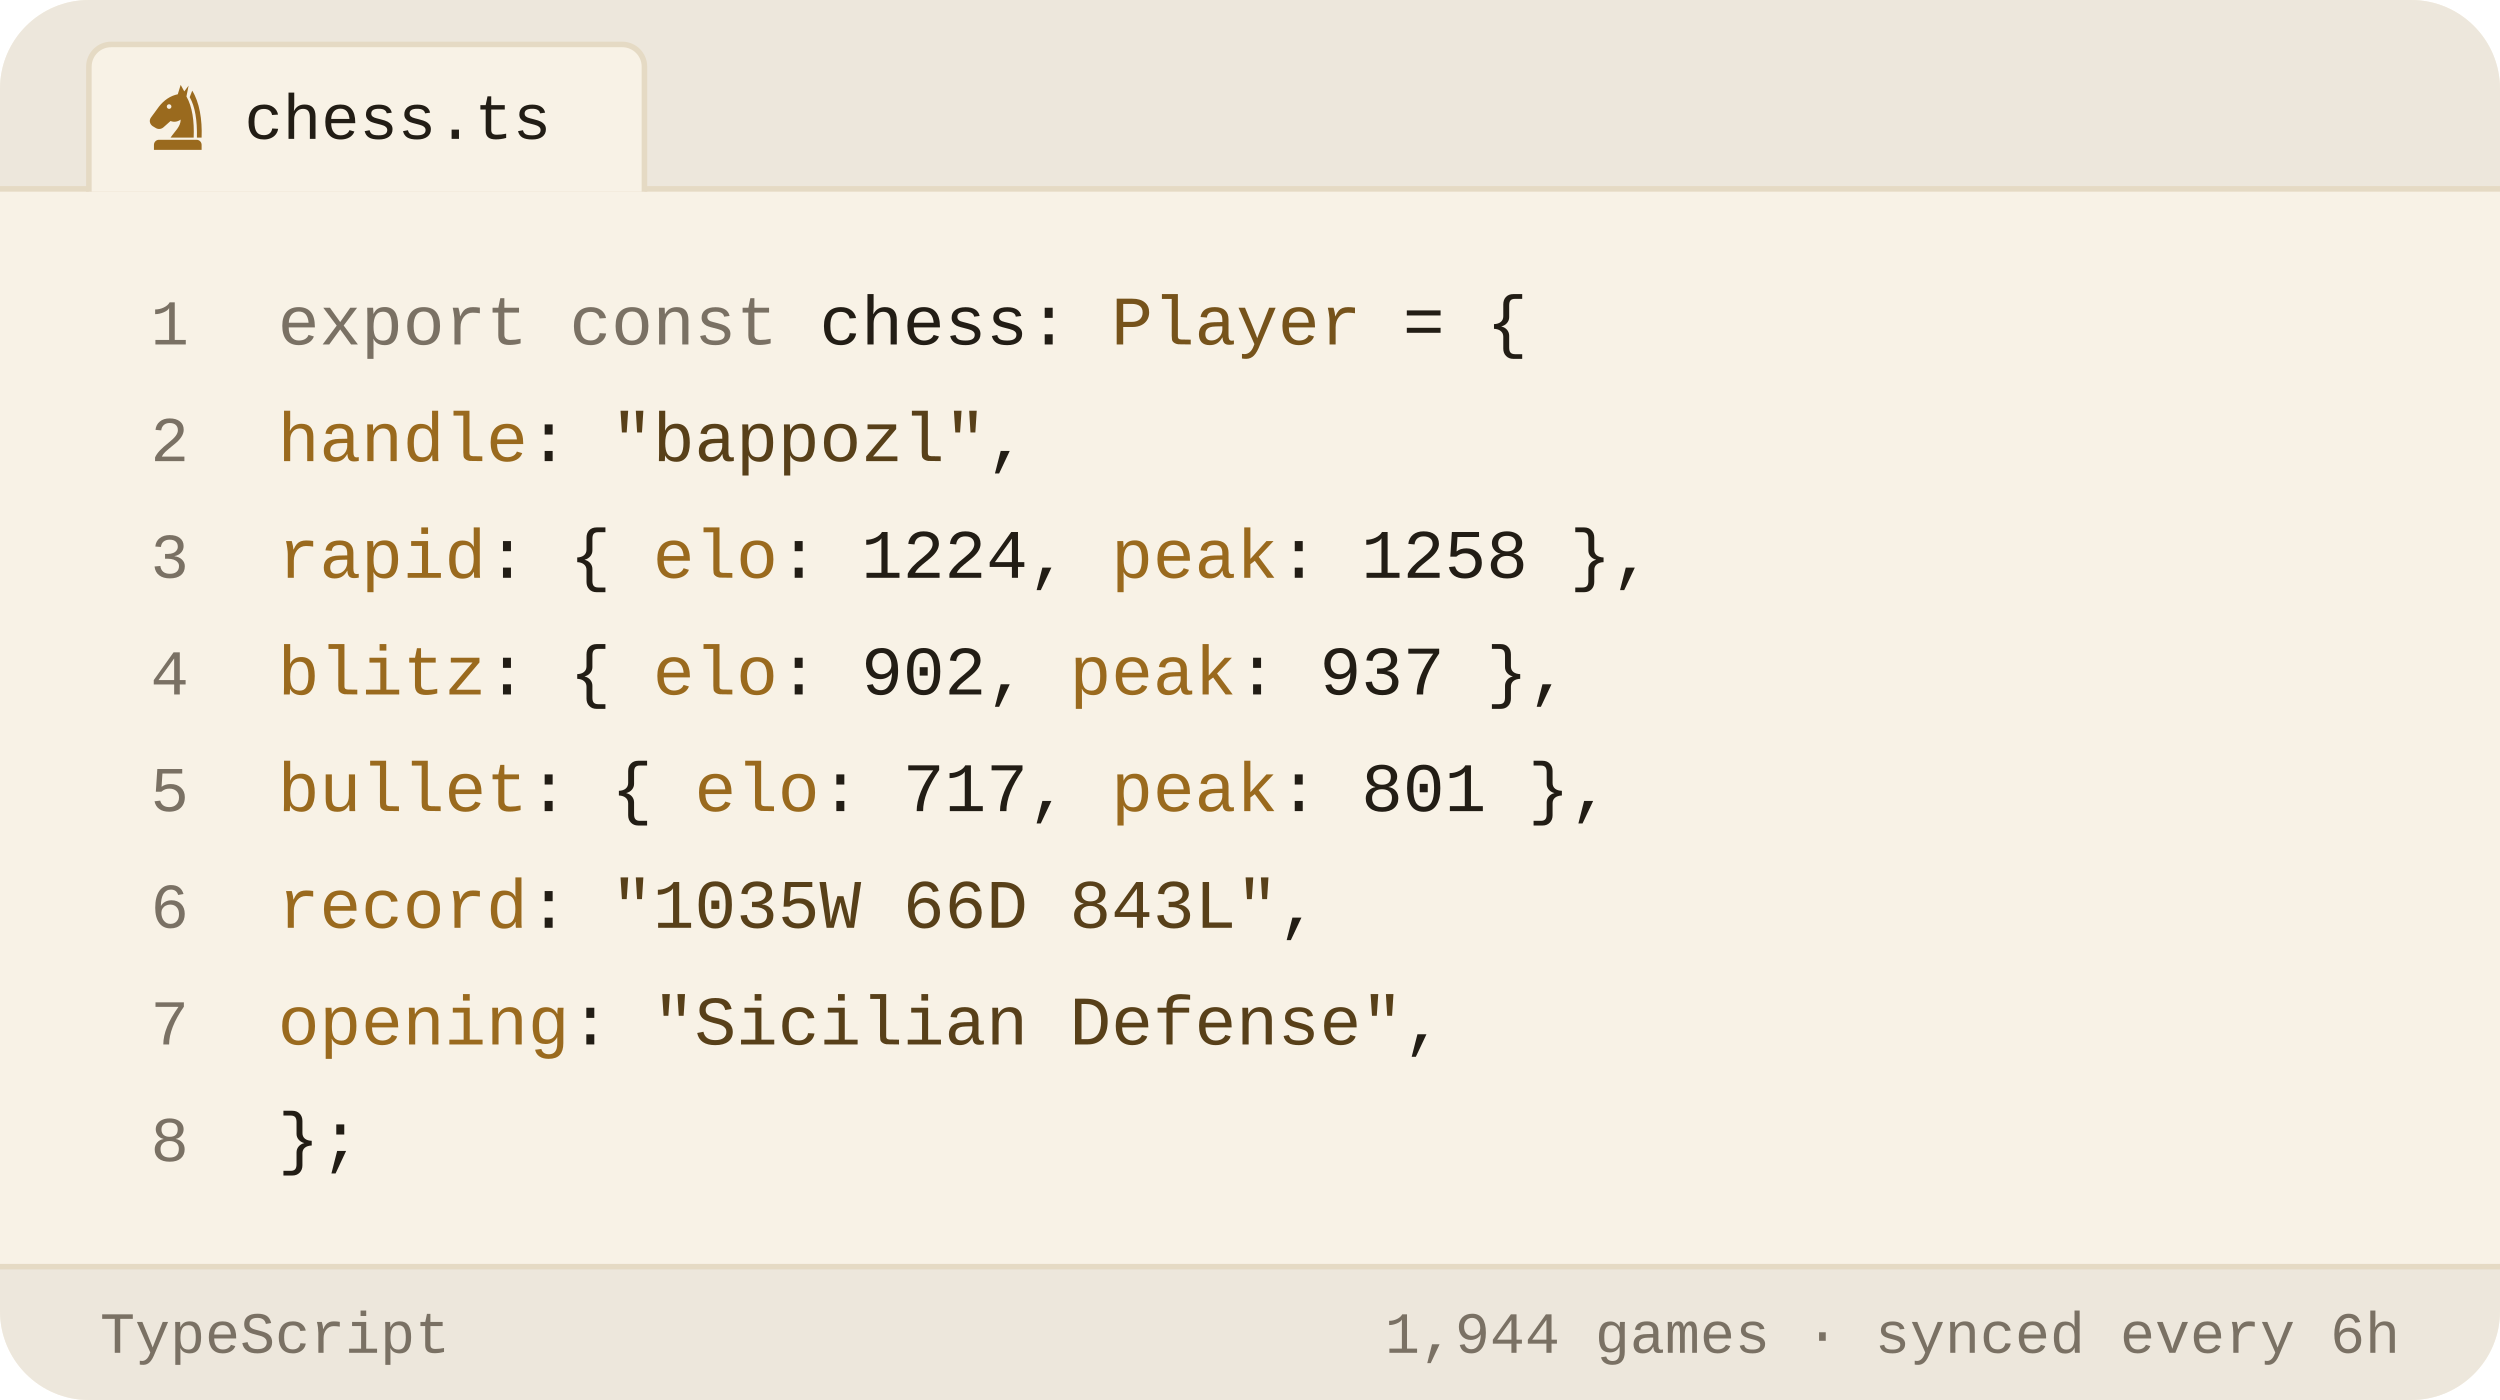
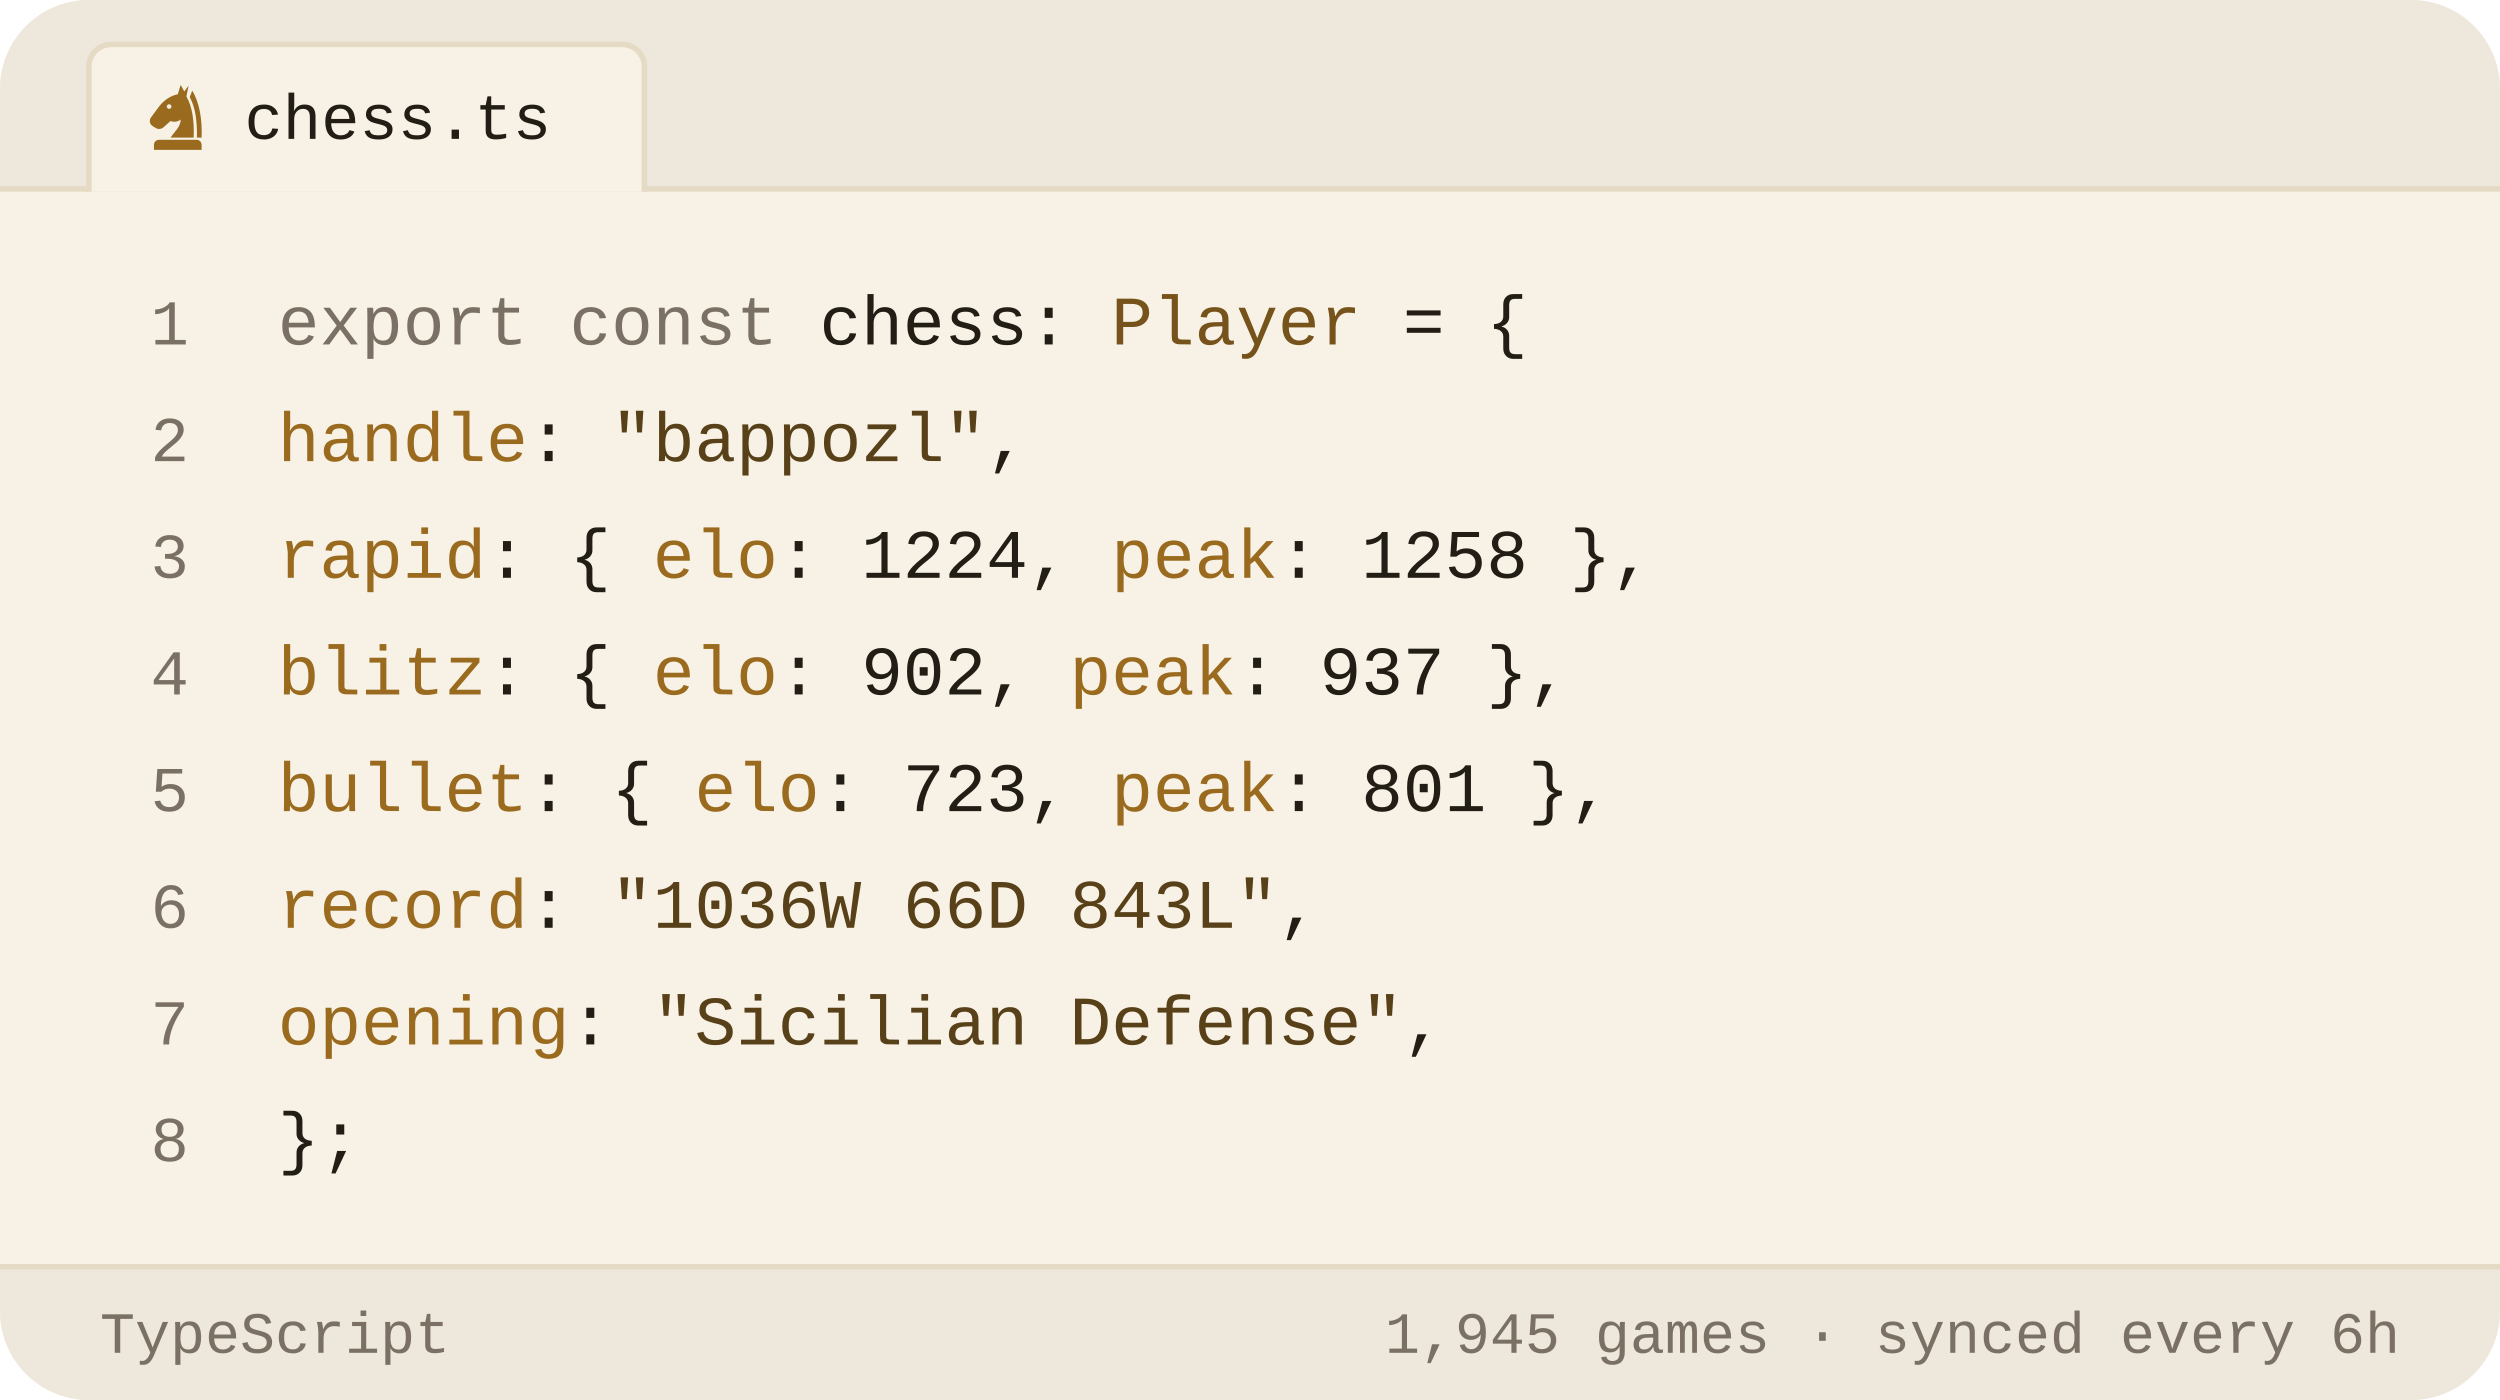
<svg xmlns="http://www.w3.org/2000/svg" viewBox="0 0 450 252" width="450" height="252" role="img" aria-label="Chess.com stats of bappozl as a TypeScript object">
  <style>svg{font-family:-apple-system,BlinkMacSystemFont,'Segoe UI',Roboto,'Helvetica Neue',Arial,sans-serif}text{fill:#221d15;white-space:pre}.bg{fill:#f8f2e6}.acc{fill:#9a6a1e}.win{fill:#0d8659}.draw{fill:#7c7f85}.loss{fill:#c0332f}.lbl{font-size:10px;font-weight:600;letter-spacing:.18em;fill:#7a7164}.cap{font-size:10.5px;font-weight:500;fill:#7a7164}.num{font-family:Georgia,'Times New Roman',Times,serif;font-weight:700;letter-spacing:-.02em}.tick{font-size:9px;font-weight:500;fill:#7a7164;opacity:.75}.dl{font-size:10px;font-weight:600}.rule{stroke:#e5dac4;stroke-width:1;fill:none}.grid{stroke:#e5dac4;stroke-width:1;fill:none;opacity:.7}.ln{fill:none;stroke:#9a6a1e;stroke-width:2;stroke-linecap:round;stroke-linejoin:round}.ring{stroke:#f8f2e6;stroke-width:2}.hollow{fill:none;stroke-width:1.5}.sq{fill:#221d15;opacity:.035}</style>
  <rect class="bg" width="450" height="252" rx="16" />
  <path d="M0 34V16a16 16 0 0 1 16-16h418a16 16 0 0 1 16 16v18z" fill="#ede7dc" />
  <line class="rule" x1="0" y1="34" x2="450" y2="34" />
  <path d="M16 34.5V12a4 4 0 0 1 4-4h92a4 4 0 0 1 4 4v22.5" fill="#f8f2e6" stroke="#e5dac4" />
  <g class="acc" transform="translate(25.5,14.5) scale(0.13)">
    <path fill-rule="evenodd" d="M54 6L50 19C40 21 31 27 24 36L13 51C10 55 11 60 15 63L20 66C24 68 28 67 31 64L40 56C45 58 50 57 54 54C54 64 46 70 40 79H72C73 56 70 36 62 22L65 7L59 15zM41.2 36a3.2 3.2 0 1 0-6.4 0 3.2 3.2 0 1 0 6.4 0z" />
    <path d="M70 14C80 30 84 54 83 79H76.5C77 55 74 36 66.5 23z" />
    <path d="M24 82h52a7 7 0 0 1 7 7v7H17v-7a7 7 0 0 1 7-7z" />
  </g>
  <text x="44" y="25" style="font-size:11.5px;font-weight:500;font-family:ui-monospace,'SF Mono',Menlo,Consolas,'Liberation Mono',monospace">chess.ts</text>
  <text x="34" y="62" text-anchor="end" style="fill:#7a7164;font-size:11.5px;font-weight:400;font-family:ui-monospace,'SF Mono',Menlo,Consolas,'Liberation Mono',monospace">1</text>
  <text x="50" y="62" style="font-size:12.5px;font-weight:400;font-family:ui-monospace,'SF Mono',Menlo,Consolas,'Liberation Mono',monospace">
    <tspan style="fill:#7a7164">export const</tspan> chess: <tspan style="fill:#76531b">Player</tspan> = {</text>
  <text x="34" y="83" text-anchor="end" style="fill:#7a7164;font-size:11.5px;font-weight:400;font-family:ui-monospace,'SF Mono',Menlo,Consolas,'Liberation Mono',monospace">2</text>
  <text x="50" y="83" style="font-size:12.5px;font-weight:400;font-family:ui-monospace,'SF Mono',Menlo,Consolas,'Liberation Mono',monospace">
    <tspan style="fill:#9a6a1e">handle</tspan>: <tspan style="fill:#584019">"bappozl"</tspan>,</text>
  <text x="34" y="104" text-anchor="end" style="fill:#7a7164;font-size:11.5px;font-weight:400;font-family:ui-monospace,'SF Mono',Menlo,Consolas,'Liberation Mono',monospace">3</text>
  <text x="50" y="104" style="font-size:12.5px;font-weight:400;font-family:ui-monospace,'SF Mono',Menlo,Consolas,'Liberation Mono',monospace">
    <tspan style="fill:#9a6a1e">rapid</tspan>:  { <tspan style="fill:#9a6a1e">elo</tspan>: <tspan style="fill:#221d15">1224</tspan>, <tspan style="fill:#9a6a1e">peak</tspan>: <tspan style="fill:#221d15">1258</tspan> },</text>
  <text x="34" y="125" text-anchor="end" style="fill:#7a7164;font-size:11.5px;font-weight:400;font-family:ui-monospace,'SF Mono',Menlo,Consolas,'Liberation Mono',monospace">4</text>
  <text x="50" y="125" style="font-size:12.5px;font-weight:400;font-family:ui-monospace,'SF Mono',Menlo,Consolas,'Liberation Mono',monospace">
    <tspan style="fill:#9a6a1e">blitz</tspan>:  { <tspan style="fill:#9a6a1e">elo</tspan>: <tspan style="fill:#221d15">902</tspan>,  <tspan style="fill:#9a6a1e">peak</tspan>: <tspan style="fill:#221d15">937</tspan> },</text>
  <text x="34" y="146" text-anchor="end" style="fill:#7a7164;font-size:11.5px;font-weight:400;font-family:ui-monospace,'SF Mono',Menlo,Consolas,'Liberation Mono',monospace">5</text>
  <text x="50" y="146" style="font-size:12.5px;font-weight:400;font-family:ui-monospace,'SF Mono',Menlo,Consolas,'Liberation Mono',monospace">
-     <tspan style="fill:#9a6a1e">bullet</tspan>: { <tspan style="fill:#9a6a1e">elo</tspan>: <tspan style="fill:#221d15">717</tspan>,  <tspan style="fill:#9a6a1e">peak</tspan>: <tspan style="fill:#221d15">801</tspan> },</text>
+     <tspan style="fill:#9a6a1e">bullet</tspan>: { <tspan style="fill:#9a6a1e">elo</tspan>: <tspan style="fill:#221d15">723</tspan>,  <tspan style="fill:#9a6a1e">peak</tspan>: <tspan style="fill:#221d15">801</tspan> },</text>
  <text x="34" y="167" text-anchor="end" style="fill:#7a7164;font-size:11.5px;font-weight:400;font-family:ui-monospace,'SF Mono',Menlo,Consolas,'Liberation Mono',monospace">6</text>
  <text x="50" y="167" style="font-size:12.5px;font-weight:400;font-family:ui-monospace,'SF Mono',Menlo,Consolas,'Liberation Mono',monospace">
-     <tspan style="fill:#9a6a1e">record</tspan>: <tspan style="fill:#584019">"1035W 66D 843L"</tspan>,</text>
+     <tspan style="fill:#9a6a1e">record</tspan>: <tspan style="fill:#584019">"1036W 66D 843L"</tspan>,</text>
  <text x="34" y="188" text-anchor="end" style="fill:#7a7164;font-size:11.5px;font-weight:400;font-family:ui-monospace,'SF Mono',Menlo,Consolas,'Liberation Mono',monospace">7</text>
  <text x="50" y="188" style="font-size:12.5px;font-weight:400;font-family:ui-monospace,'SF Mono',Menlo,Consolas,'Liberation Mono',monospace">
    <tspan style="fill:#9a6a1e">opening</tspan>: <tspan style="fill:#584019">"Sicilian Defense"</tspan>,</text>
  <text x="34" y="209" text-anchor="end" style="fill:#7a7164;font-size:11.5px;font-weight:400;font-family:ui-monospace,'SF Mono',Menlo,Consolas,'Liberation Mono',monospace">8</text>
  <text x="50" y="209" style="font-size:12.5px;font-weight:400;font-family:ui-monospace,'SF Mono',Menlo,Consolas,'Liberation Mono',monospace">};</text>
  <path d="M0 228H450V236a16 16 0 0 1 -16 16H16a16 16 0 0 1 -16-16z" fill="#ede7dc" />
  <line class="rule" x1="0" y1="228" x2="450" y2="228" />
  <text x="18" y="243.5" style="fill:#7a7164;font-size:10.5px;font-weight:500;font-family:ui-monospace,'SF Mono',Menlo,Consolas,'Liberation Mono',monospace">TypeScript</text>
-   <text x="432" y="243.5" text-anchor="end" style="fill:#7a7164;font-size:10.5px;font-weight:500;font-family:ui-monospace,'SF Mono',Menlo,Consolas,'Liberation Mono',monospace">1,944 games · synced every 6h</text>
+   <text x="432" y="243.5" text-anchor="end" style="fill:#7a7164;font-size:10.5px;font-weight:500;font-family:ui-monospace,'SF Mono',Menlo,Consolas,'Liberation Mono',monospace">1,945 games · synced every 6h</text>
</svg>
